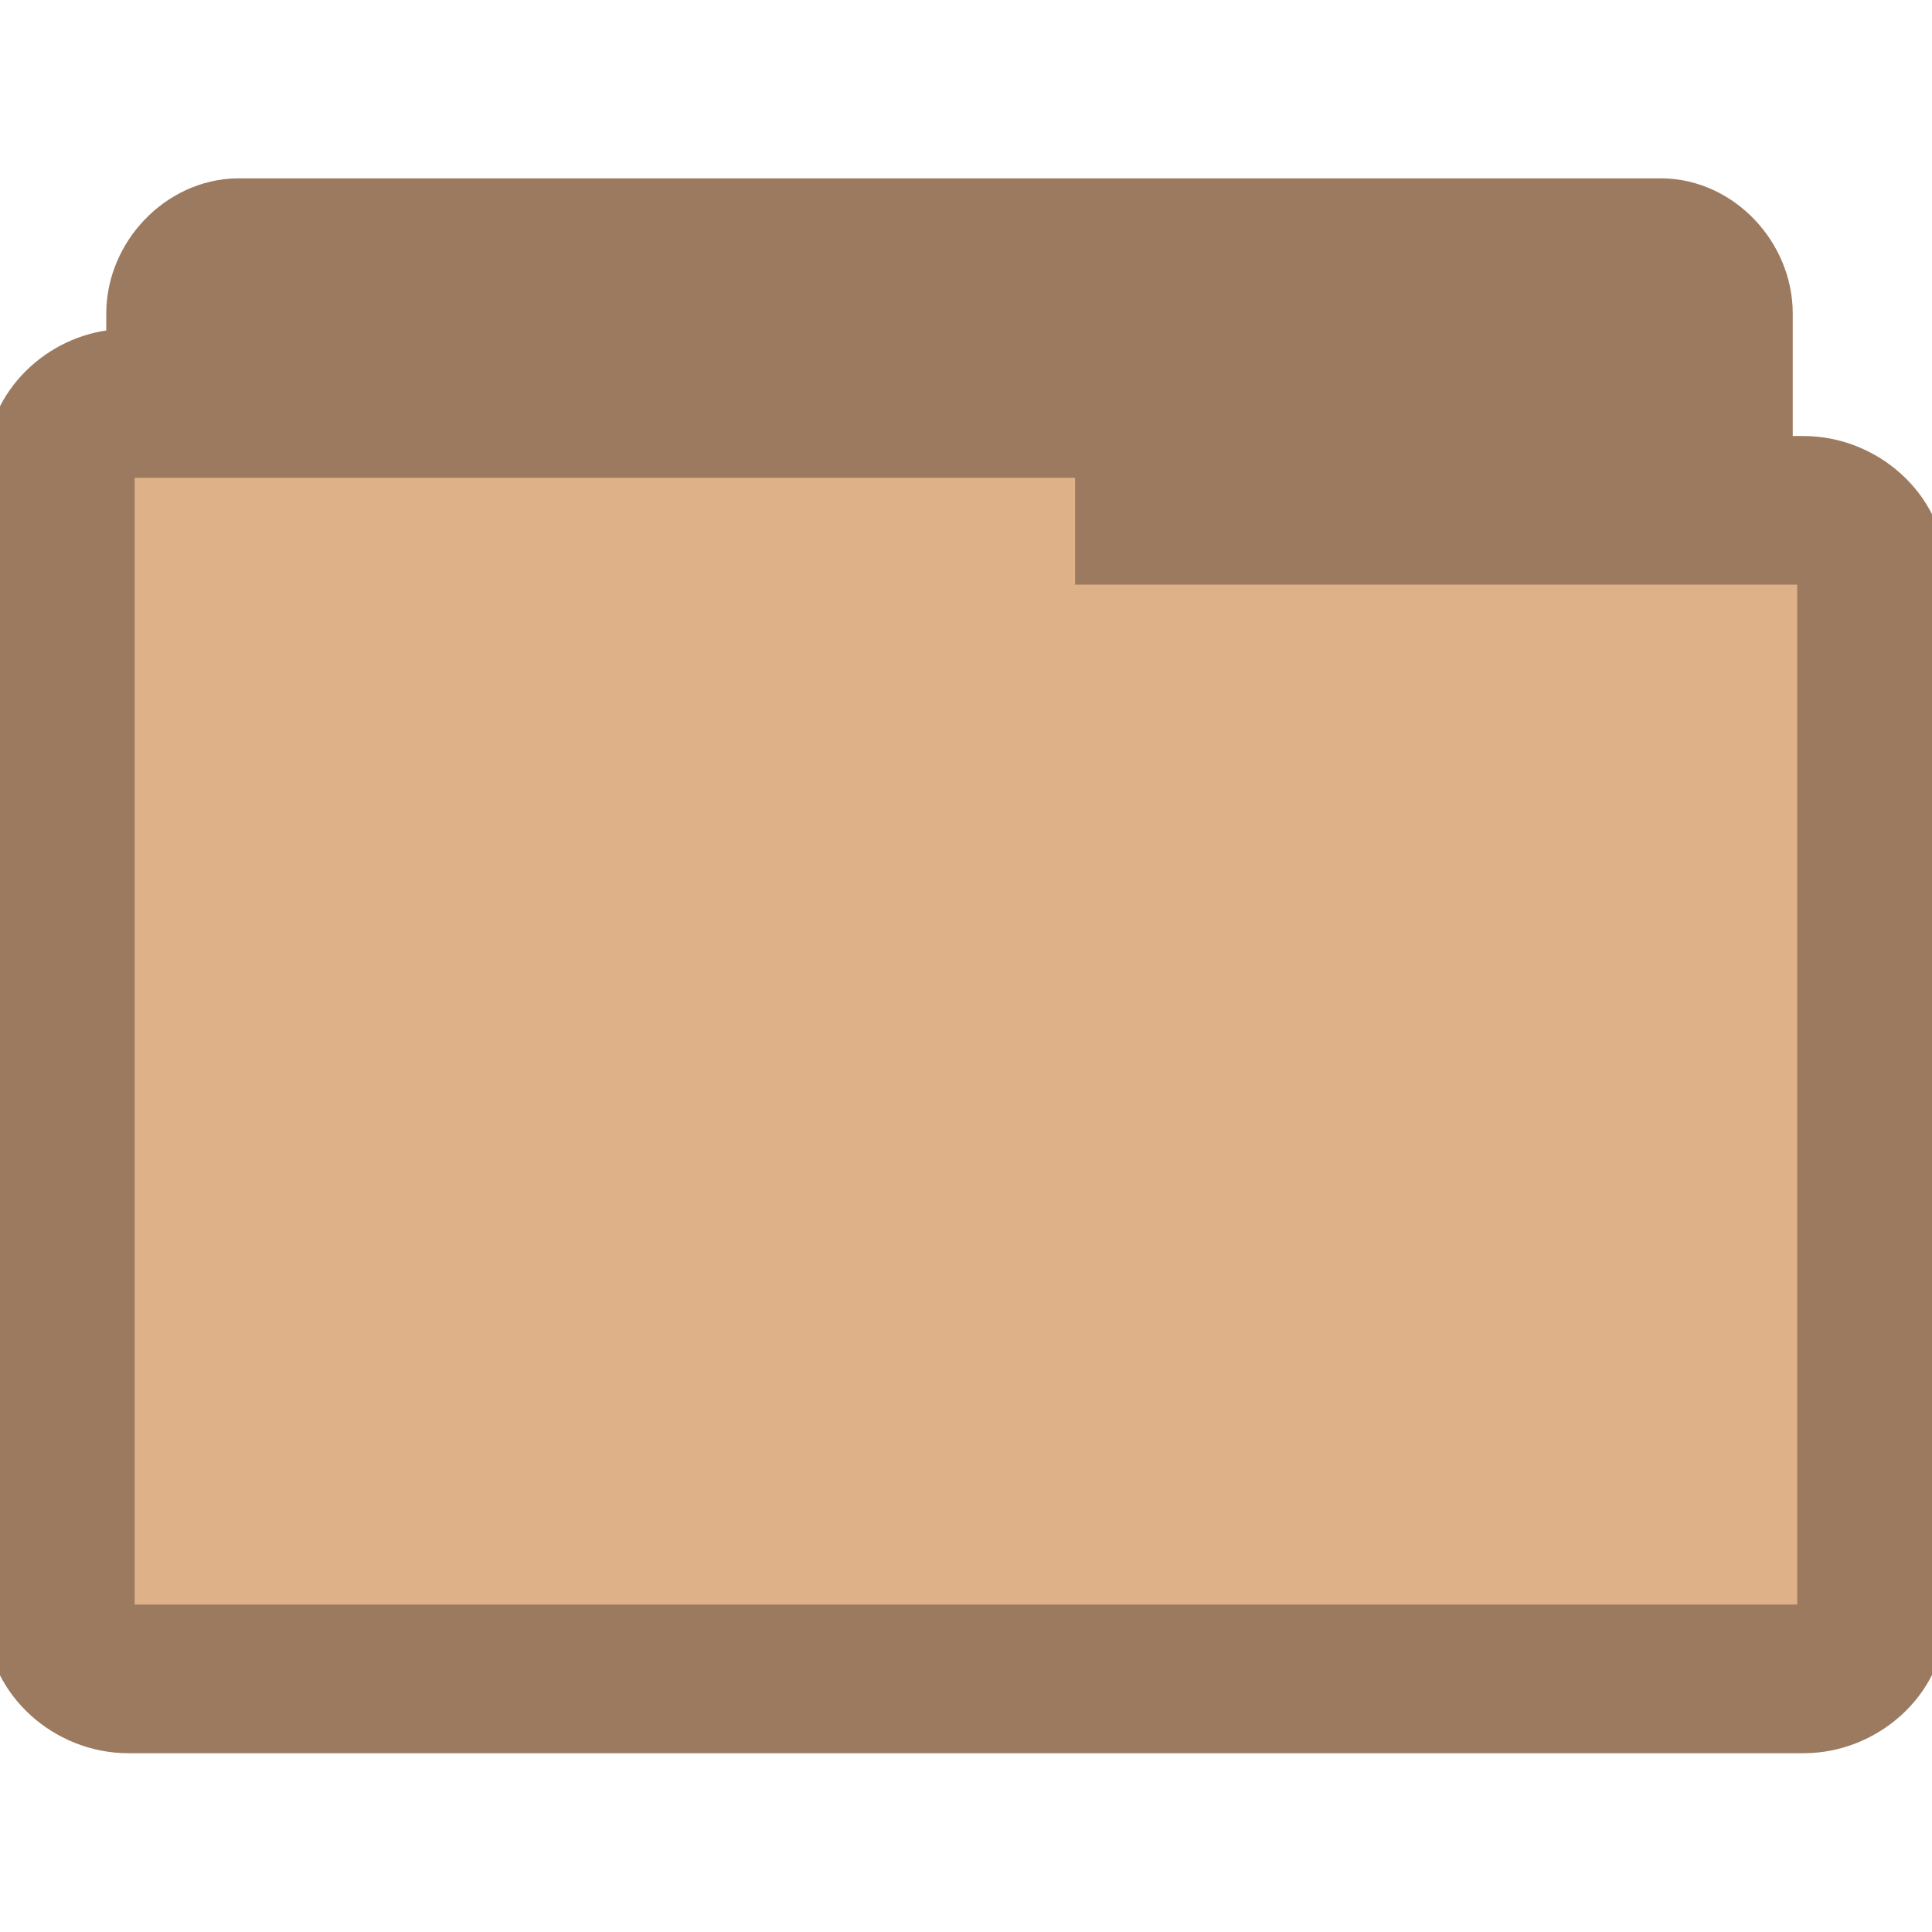
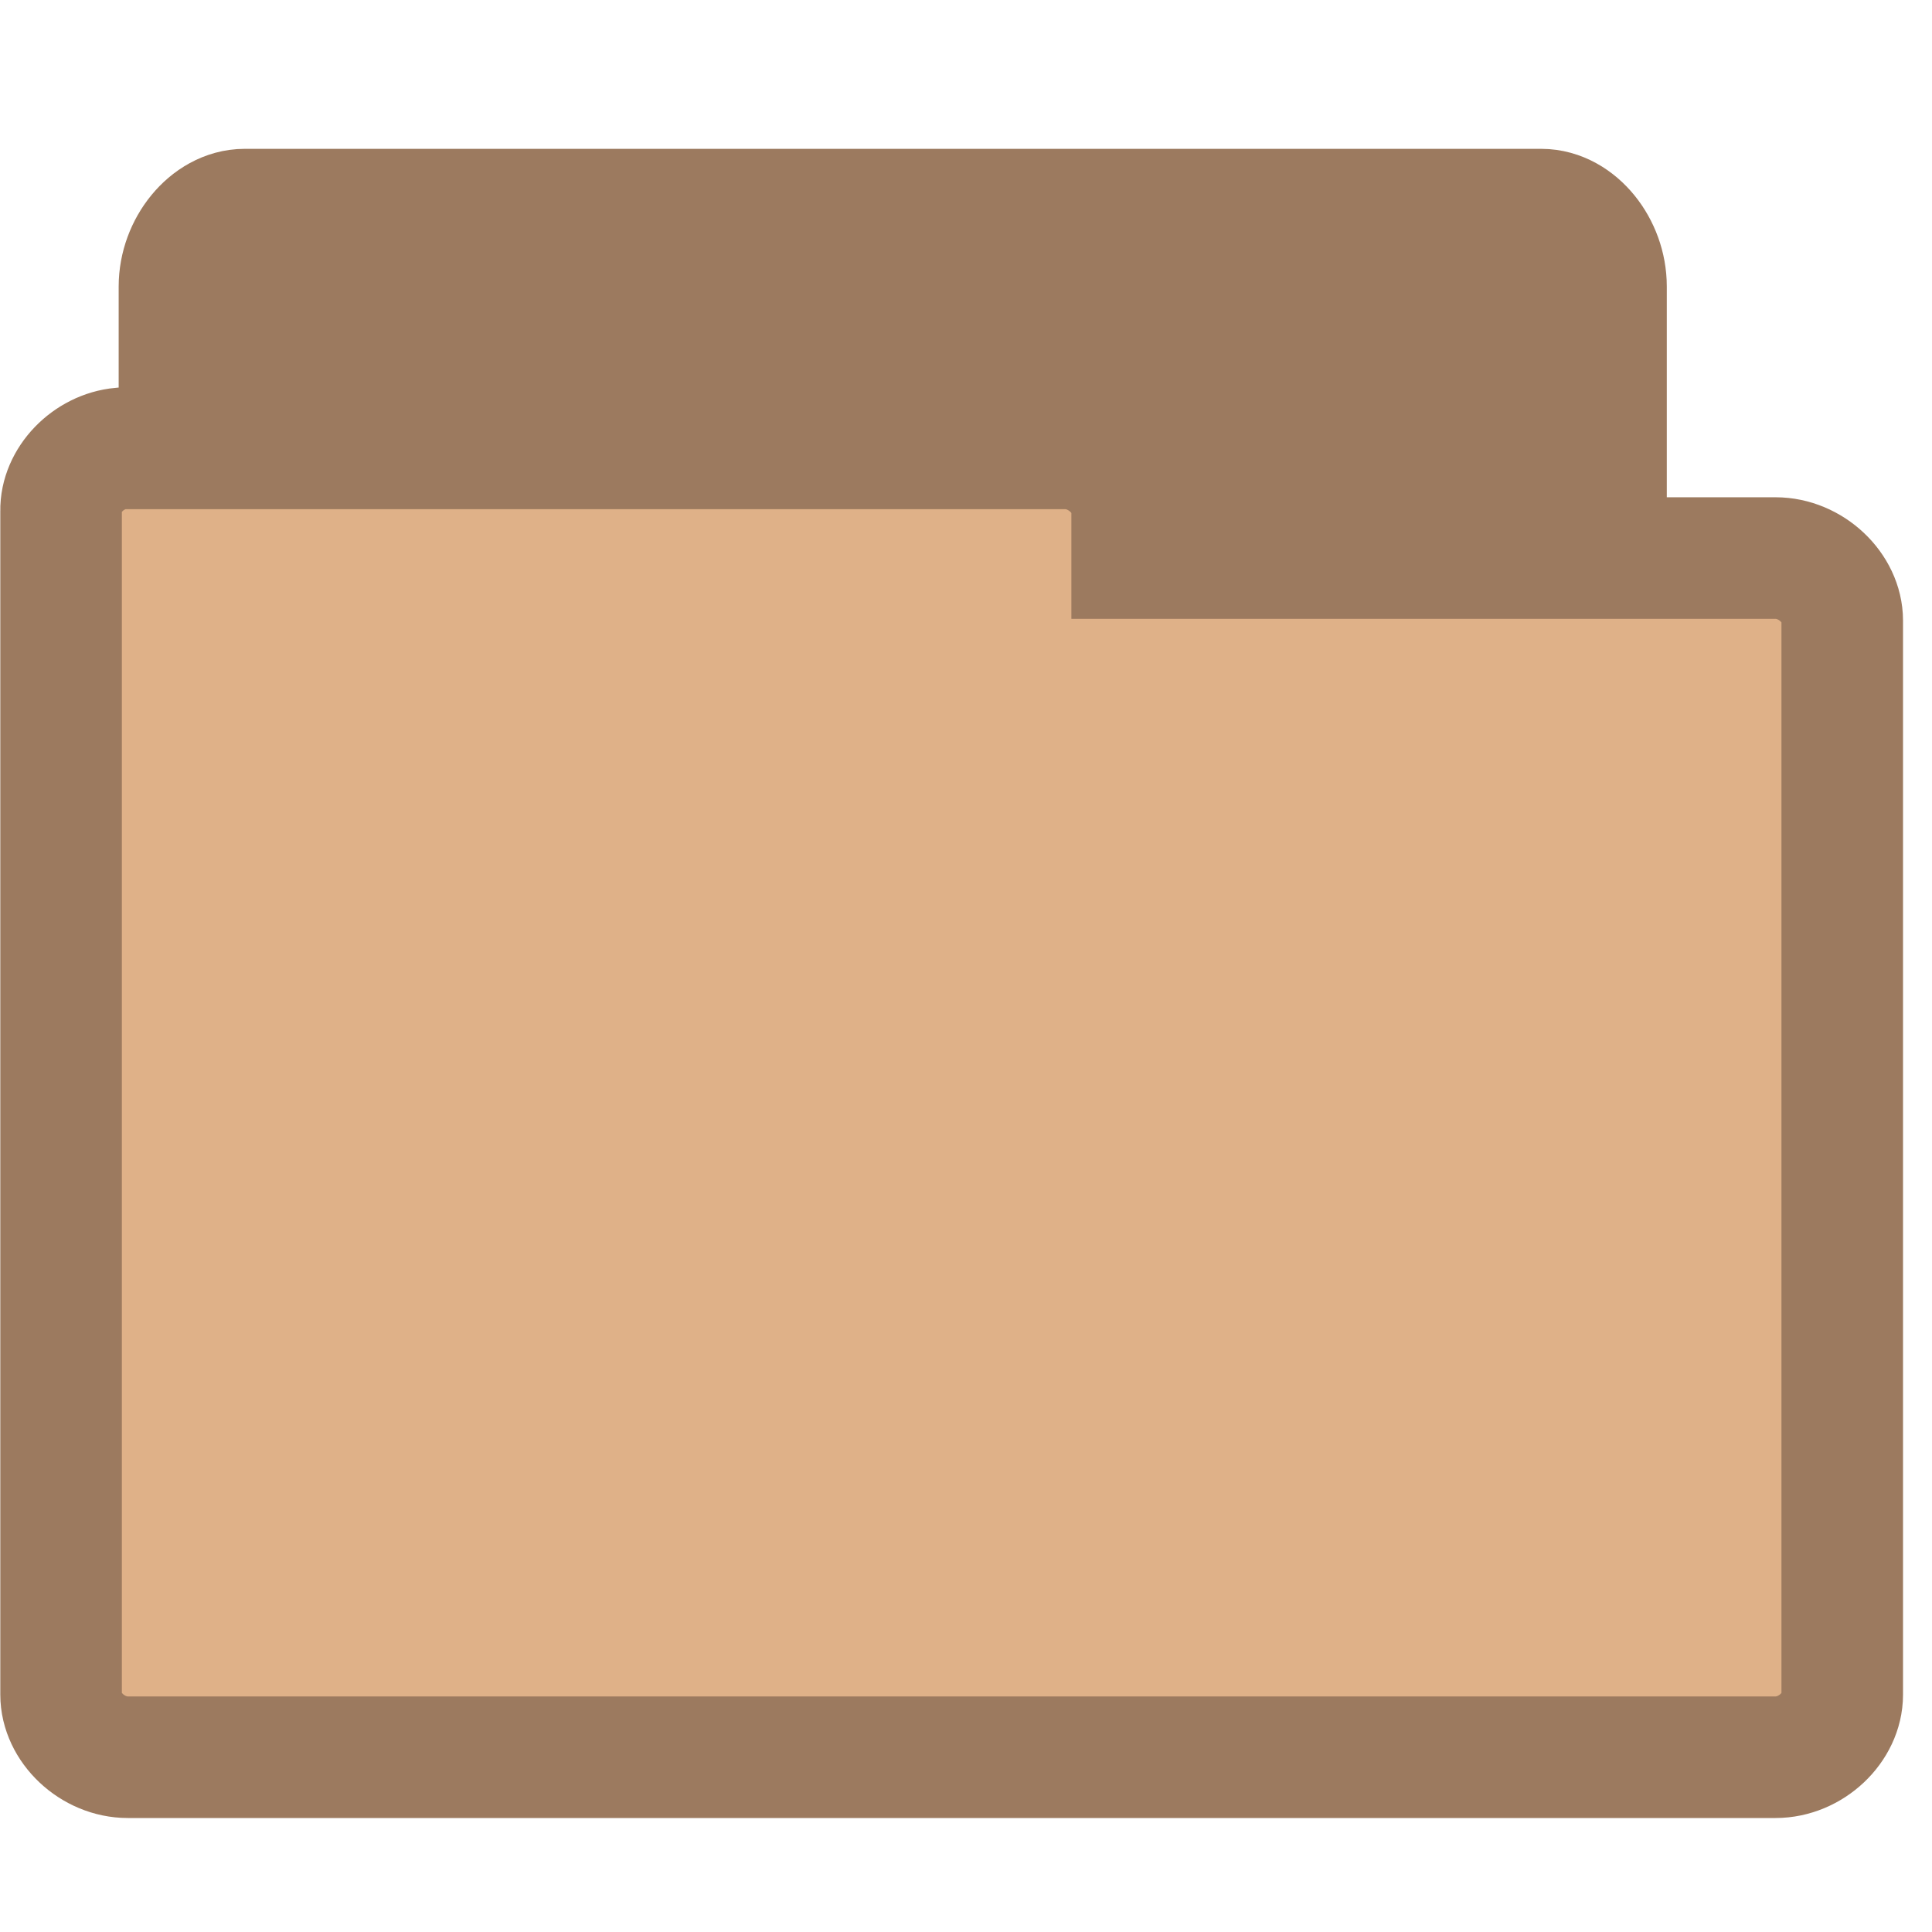
<svg xmlns="http://www.w3.org/2000/svg" width="16.25" height="16.25" viewBox="0 0 13 13">
  <g style="stroke:#9c7a5f">
-     <path style="fill:#9c7a5f" d="M 1.566,10.289 C 1.375,10.269 1.215,10.078 1.215,9.879 l 0,-7.769 c 0,-0.215 0.187,-0.41 0.391,-0.41 l 9.57,0 c 0.203,0 0.387,0.195 0.387,0.41 l 0,7.047 c 0,0.215 -0.184,0.41 -0.387,0.41 l -3.738,0 0,0.312 c 0,0.215 -0.184,0.41 -0.387,0.41 l -5.445,0 c -0.016,0 -0.027,0 -0.039,0 z" />
-     <path style="fill:#dfb188" d="M 0.816,2.715 C 0.594,2.734 0.402,2.922 0.406,3.125 l 0,7.762 c 0,0.215 0.215,0.41 0.457,0.41 l 11.273,0 c 0.242,0 0.457,-0.195 0.457,-0.41 l 0,-7.043 c 0,-0.215 -0.215,-0.41 -0.457,-0.41 l -4.402,0 0,-0.309 c 0,-0.215 -0.219,-0.41 -0.457,-0.41 l -6.414,0 c -0.016,0 -0.031,0 -0.047,0 z" />
+     <path style="fill:#9c7a5f;stroke-width:.983" d="m 1.611,10.601 c -0.174,-0.021 -0.321,-0.224 -0.321,-0.435 l 0,-8.238 c 0,-0.228 0.171,-0.435 0.356,-0.435 l 8.725,0 c 0.185,0 0.353,0.207 0.353,0.435 l 0,7.471 c 0,0.228 -0.167,0.435 -0.353,0.435 l -3.408,0 0,0.331 c 0,0.228 -0.167,0.435 -0.353,0.435 l -4.964,0 c -0.014,0 -0.025,0 -0.036,0 z" />
+     <path style="fill:#dfb188;stroke-width:.818" d="M 0.814,3.017 C 0.595,3.037 0.407,3.23 0.411,3.438 l 0,7.965 c 0,0.22 0.211,0.421 0.449,0.421 l 11.087,0 c 0.238,0 0.449,-0.2 0.449,-0.421 l 0,-7.227 c 0,-0.22 -0.211,-0.421 -0.449,-0.421 l -4.329,0 0,-0.317 c 0,-0.22 -0.215,-0.421 -0.449,-0.421 l -6.308,0 c -0.015,0 -0.031,0 -0.046,0 z" />
  </g>
</svg>
